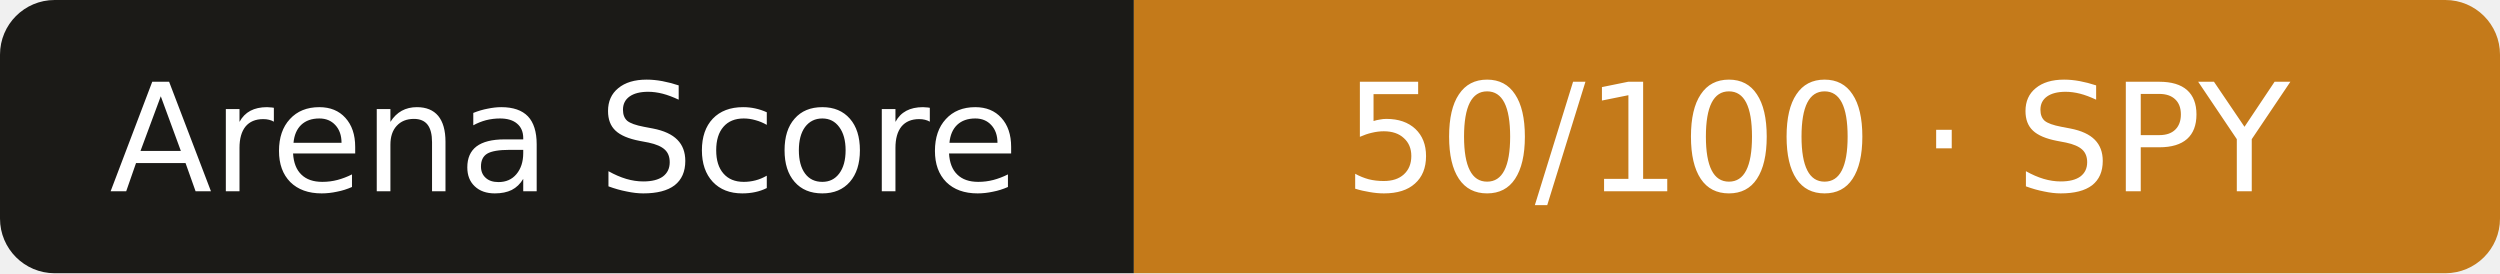
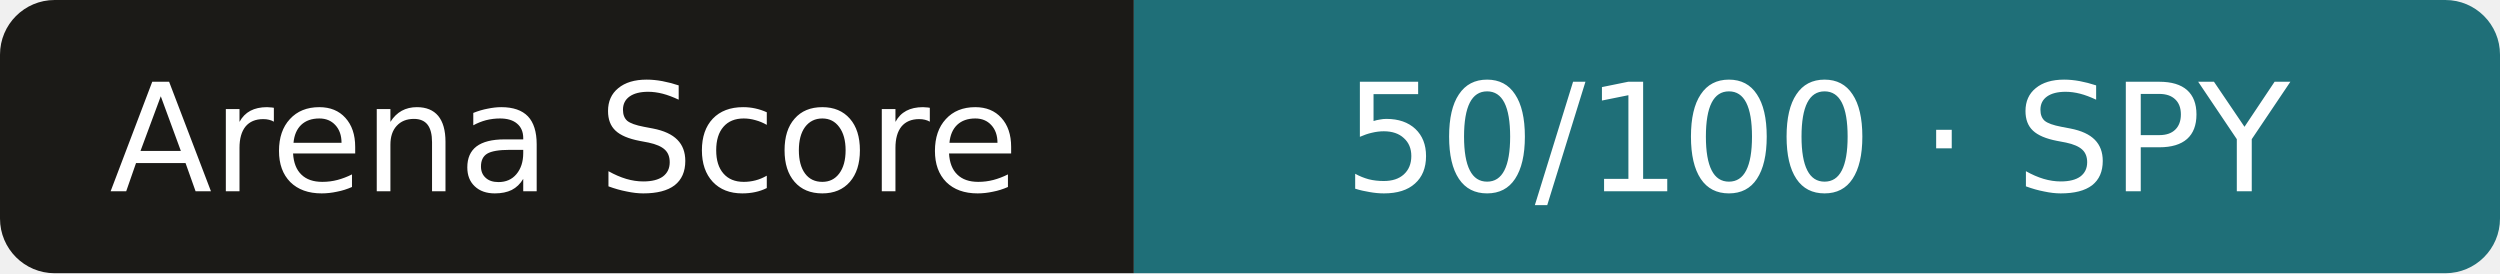
<svg xmlns="http://www.w3.org/2000/svg" width="183" height="20" role="img" aria-label="Arena Score: 50/100 · SPY">
  <clipPath id="r">
    <rect width="183" height="20" rx="4" />
  </clipPath>
  <g clip-path="url(#r)">
    <rect width="83" height="20" fill="#1b1a17" />
-     <rect x="83" width="101" height="20" fill="#c47a1a" />
+     <rect x="83" width="101" height="20" fill="#1f6f78" />
  </g>
  <g fill="#fff" text-anchor="middle" font-family="Verdana,DejaVu Sans,sans-serif" font-size="11">
    <text x="41.3" y="14">Arena Score</text>
    <text x="133.0" y="14">50/100 · SPY</text>
  </g>
</svg>
